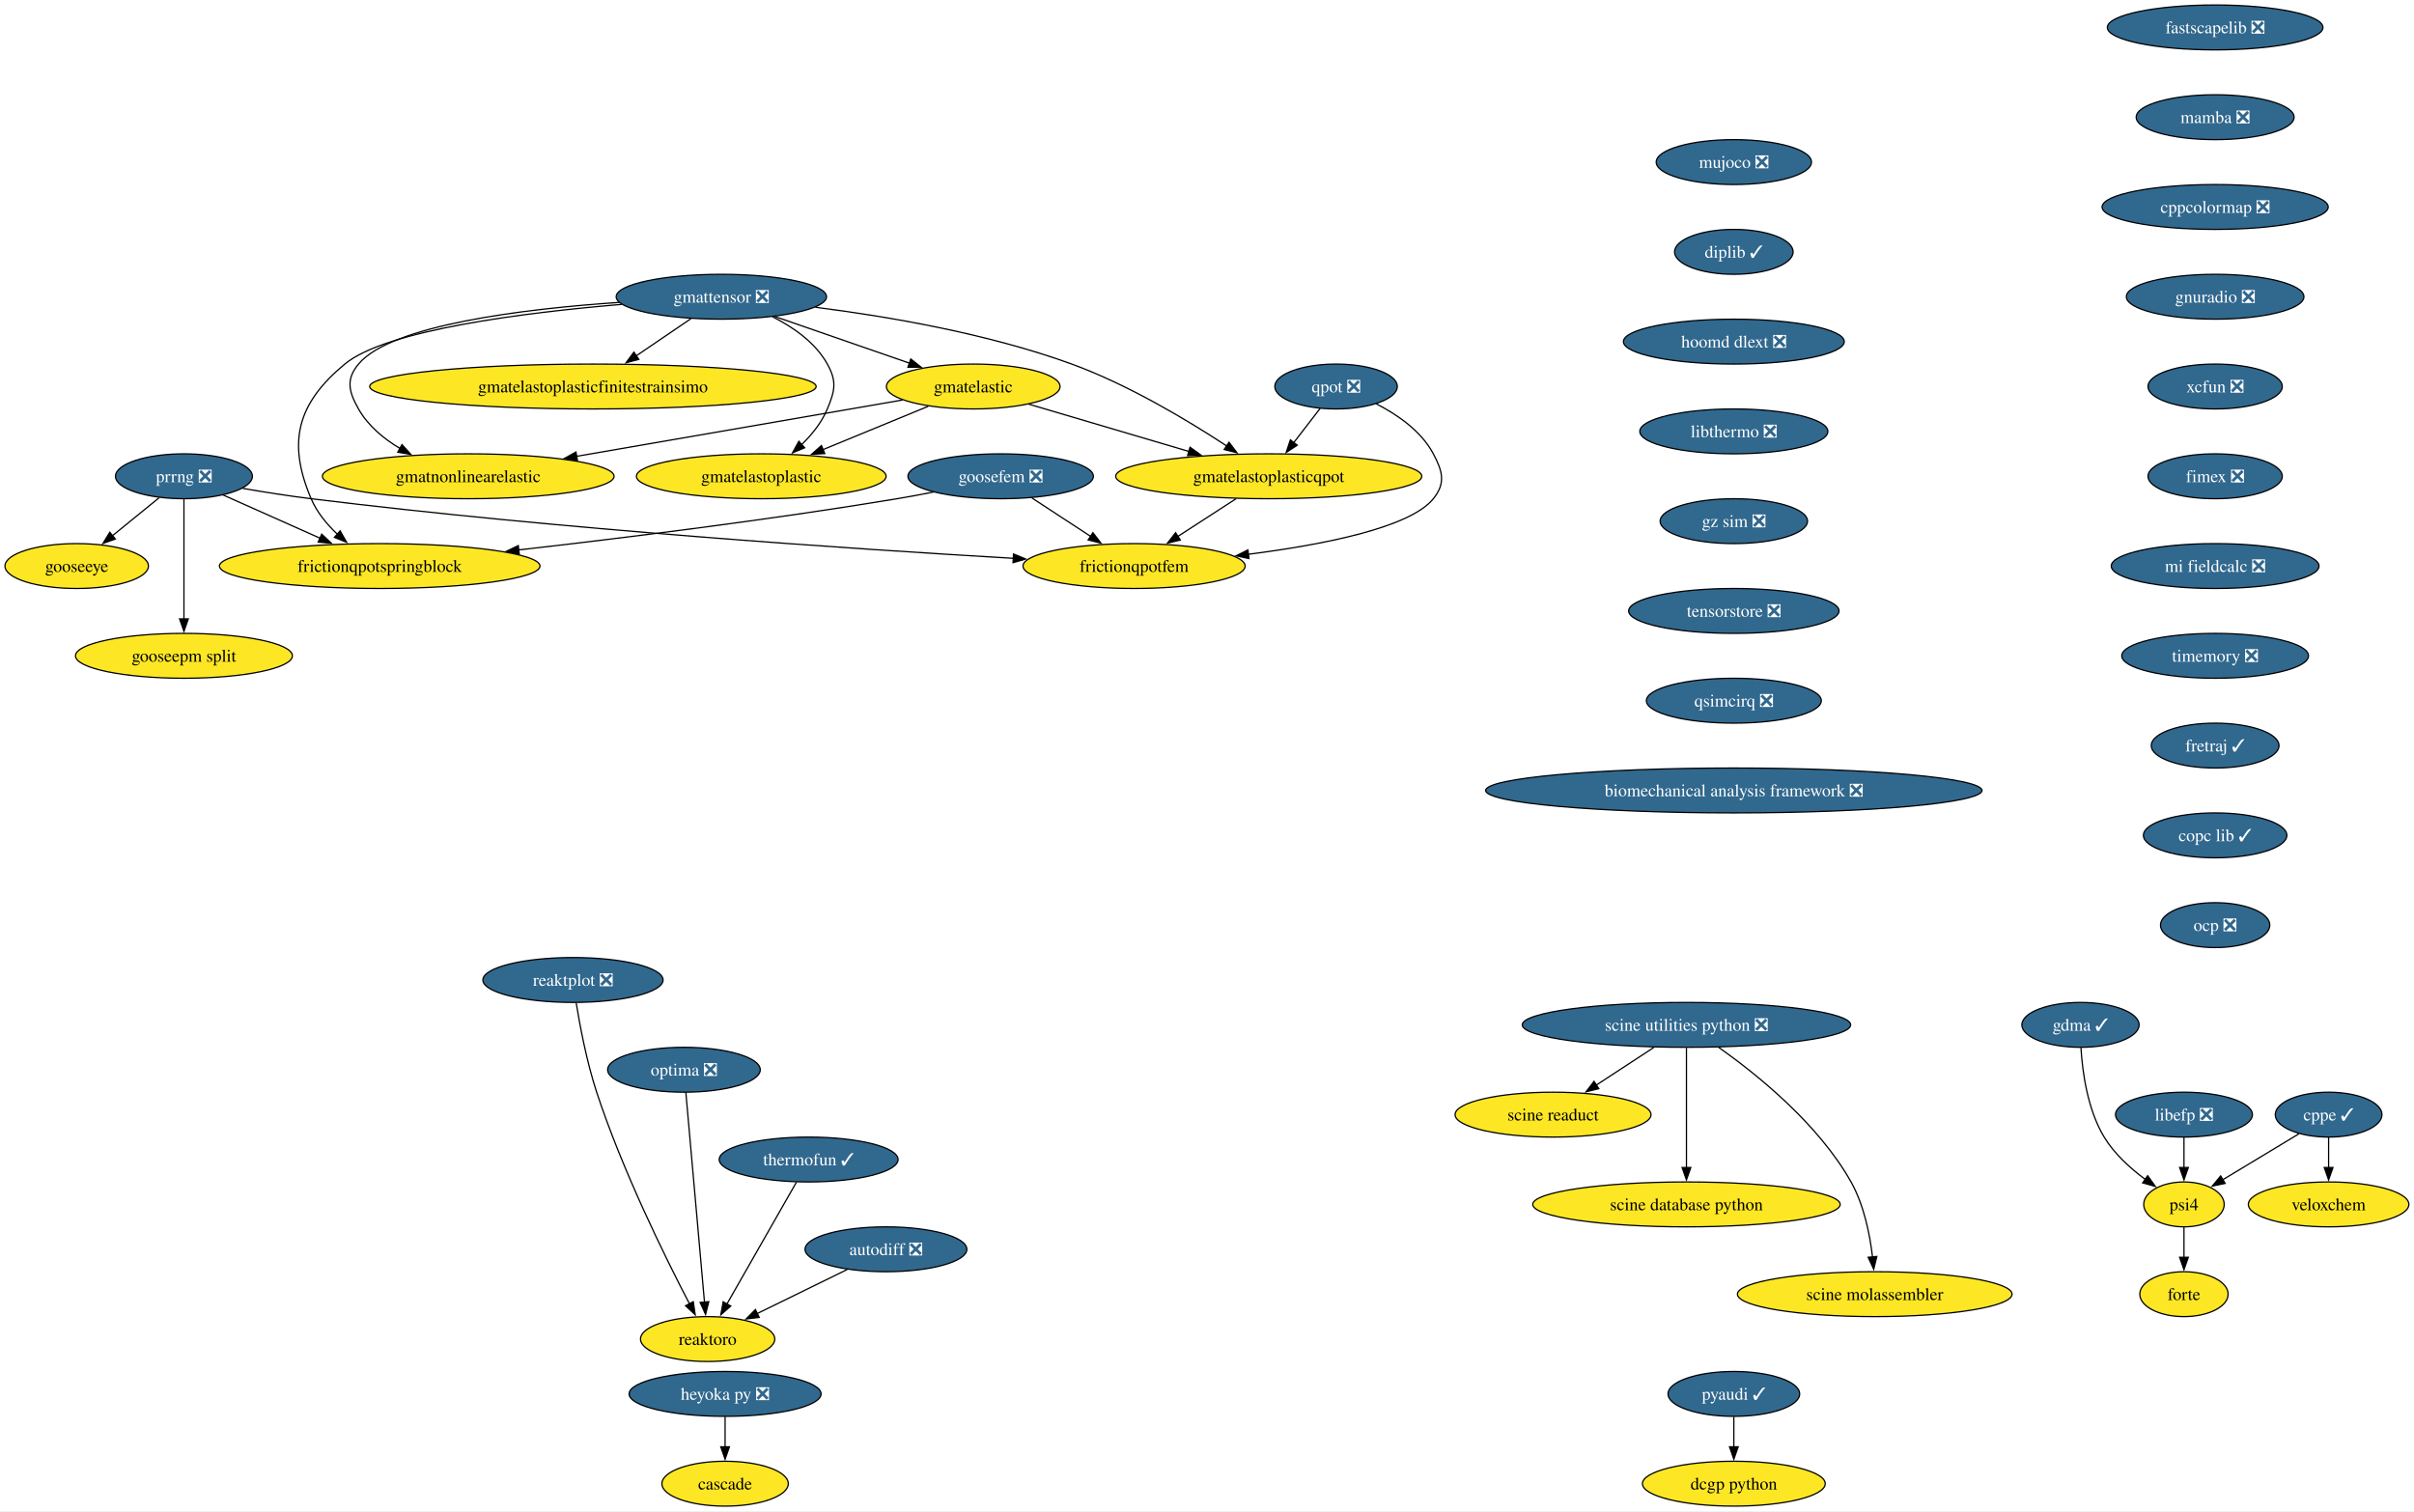
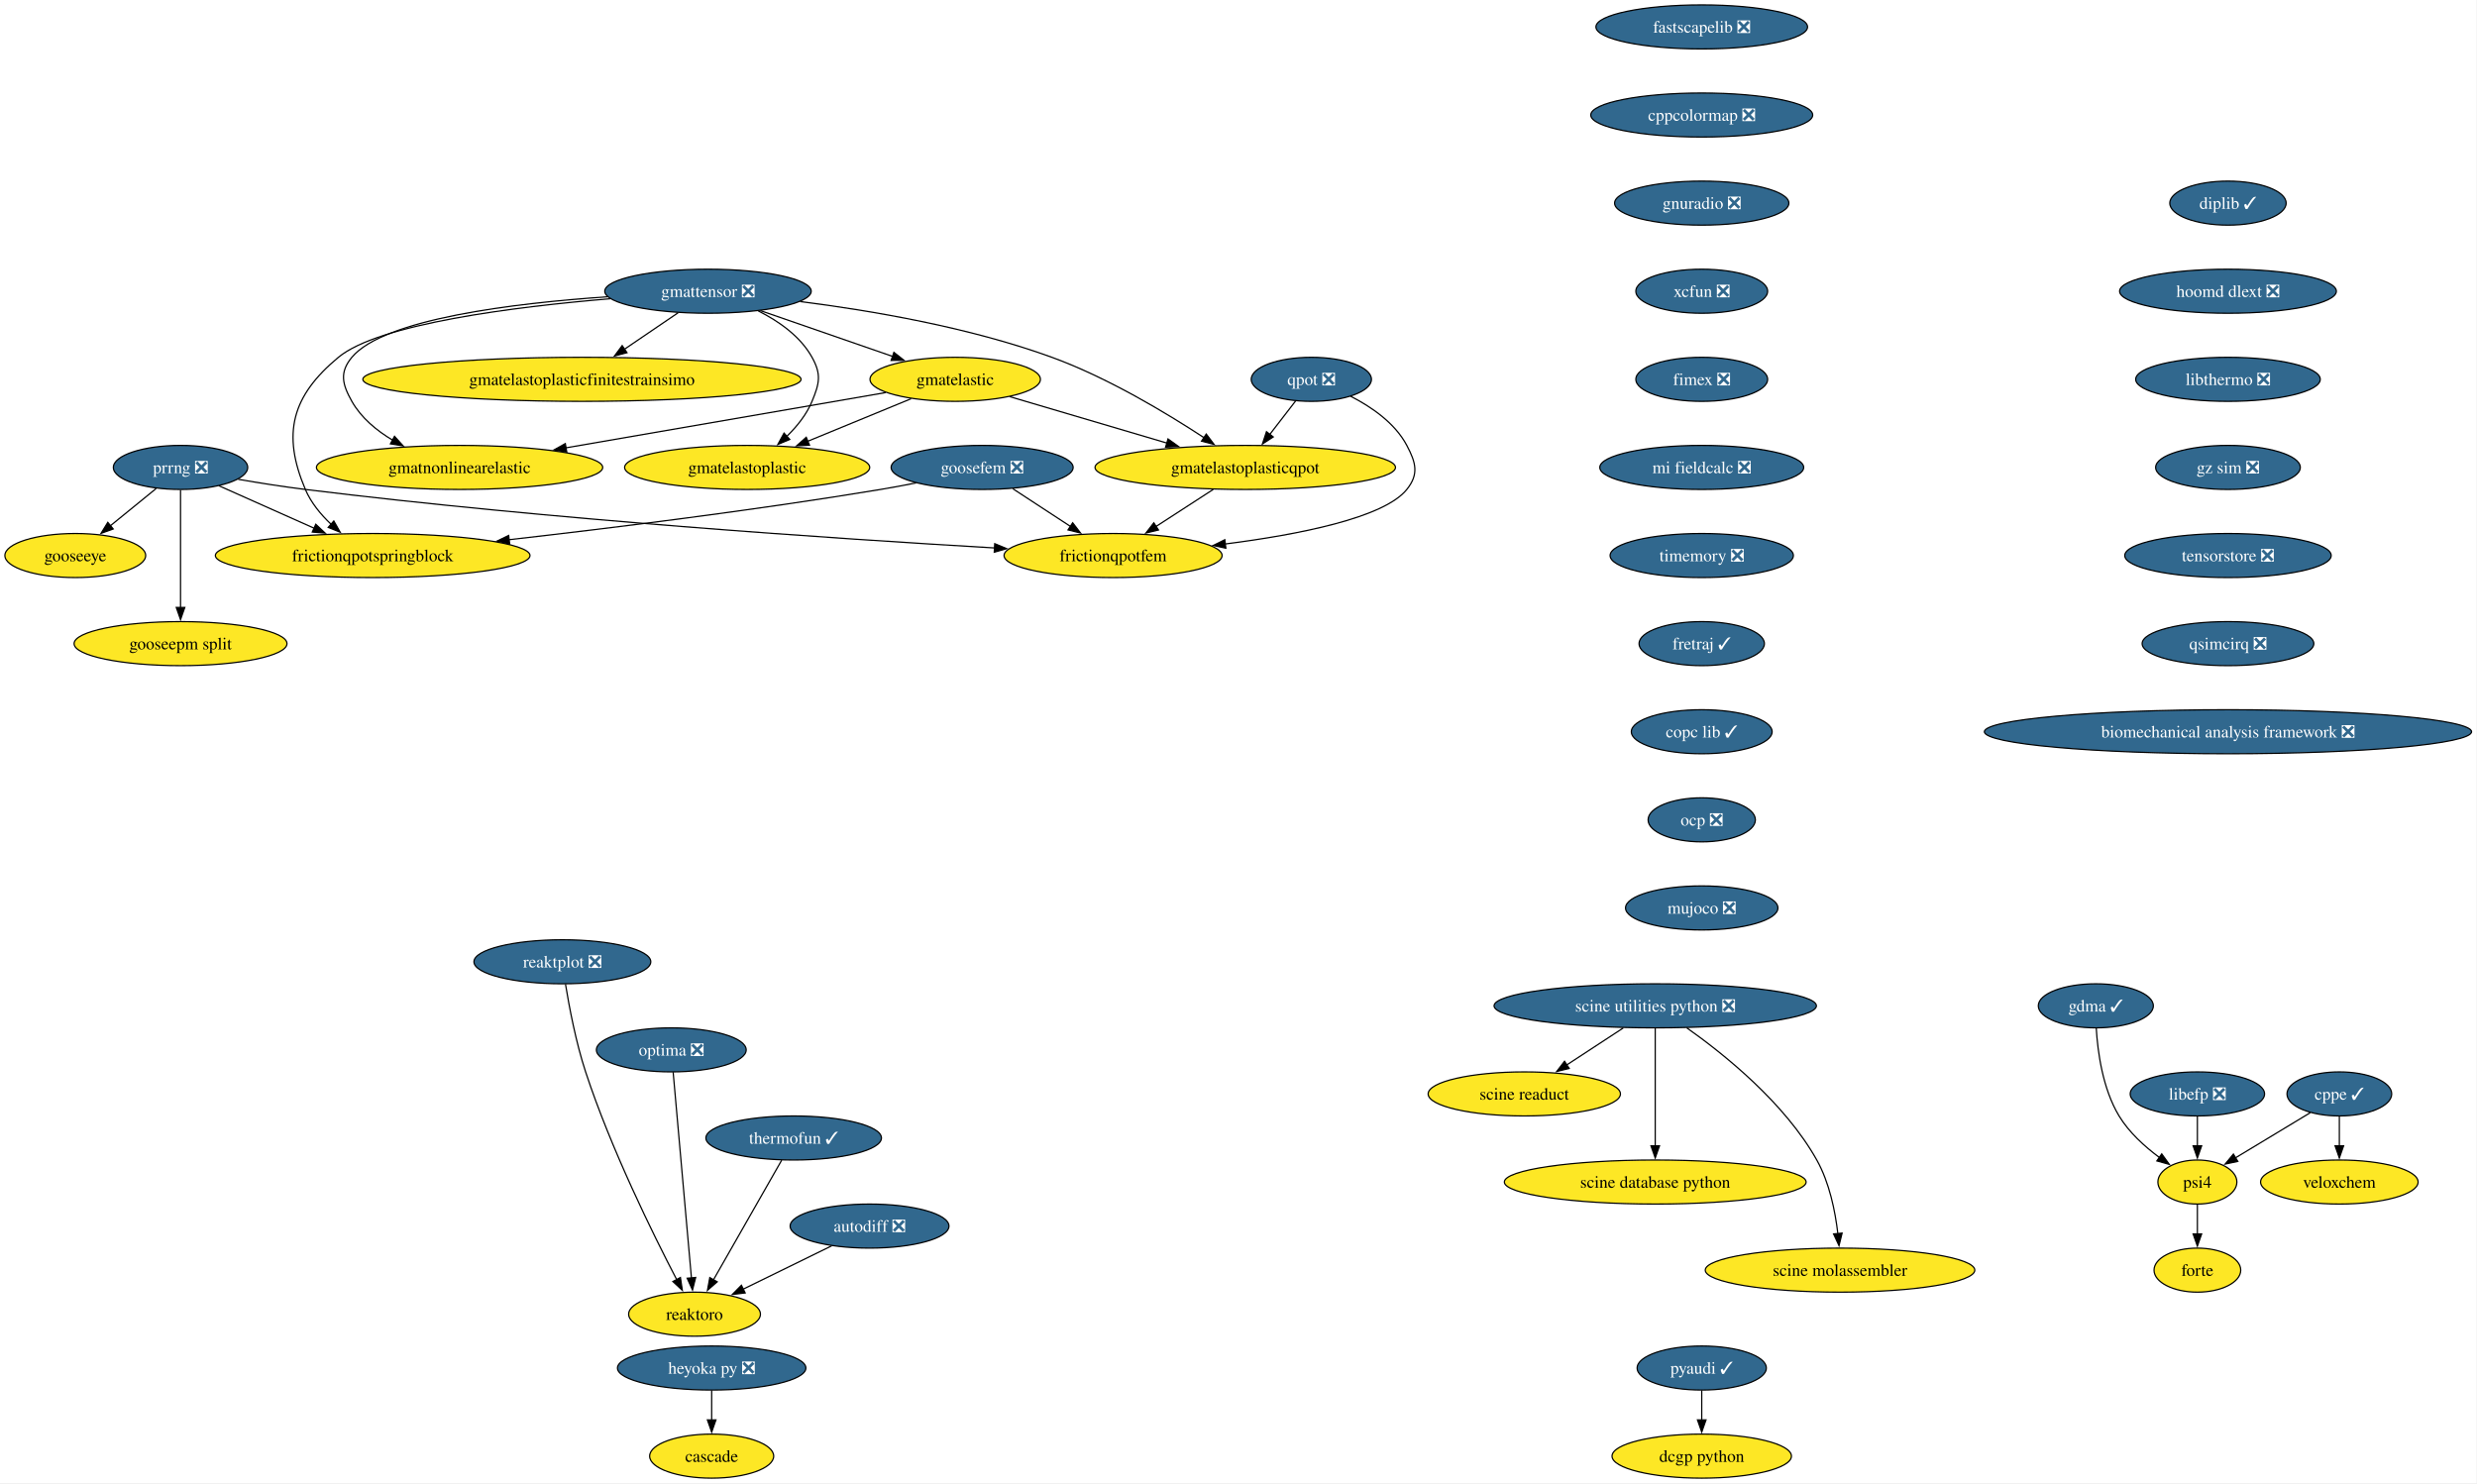
- <svg xmlns="http://www.w3.org/2000/svg" xmlns:xlink="http://www.w3.org/1999/xlink" width="1936pt" height="1212pt" viewBox="0.00 0.00 1936.00 1212.00">
+ <svg xmlns="http://www.w3.org/2000/svg" xmlns:xlink="http://www.w3.org/1999/xlink" width="2024pt" height="1212pt" viewBox="0.00 0.00 2024.00 1212.00">
  <g id="graph0" class="graph" transform="scale(1 1) rotate(0) translate(4 1208)">
-     <polygon fill="white" stroke="none" points="-4,4 -4,-1208 1931.88,-1208 1931.88,4 -4,4" />
+     <polygon fill="white" stroke="none" points="-4,4 -4,-1208 2019.57,-1208 2019.57,4 -4,4" />
    <g id="node1" class="node">
      <g id="a_node1">
        <a xlink:href="https://github.com/conda-forge/pyaudi-feedstock/pull/49" xlink:title="pyaudi ✓">
          <ellipse fill="#31688e" stroke="black" cx="1386.52" cy="-90" rx="52.79" ry="18" />
          <text xml:space="preserve" text-anchor="middle" x="1386.52" y="-85.33" font-family="Times,serif" font-size="14.00" fill="white">pyaudi ✓</text>
        </a>
      </g>
    </g>
    <g id="node2" class="node">
      <g id="a_node2">
        <a xlink:href="https://github.com/conda-forge/dcgp-python-feedstock" xlink:title="dcgp python">
          <ellipse fill="#fde725" stroke="black" cx="1386.52" cy="-18" rx="73.3" ry="18" />
          <text xml:space="preserve" text-anchor="middle" x="1386.52" y="-13.32" font-family="Times,serif" font-size="14.00">dcgp python</text>
        </a>
      </g>
    </g>
    <g id="edge1" class="edge">
      <path fill="none" stroke="black" d="M1386.52,-71.7C1386.52,-64.41 1386.52,-55.73 1386.52,-47.54" />
      <polygon fill="black" stroke="black" points="1390.02,-47.62 1386.52,-37.62 1383.02,-47.62 1390.02,-47.62" />
    </g>
    <g id="node3" class="node">
      <g id="a_node3">
        <a xlink:href="https://github.com/conda-forge/fastscapelib-feedstock/pull/22" xlink:title="fastscapelib ❎">
-           <ellipse fill="#31688e" stroke="black" cx="1772.52" cy="-1186" rx="86.46" ry="18" />
-           <text xml:space="preserve" text-anchor="middle" x="1772.52" y="-1181.33" font-family="Times,serif" font-size="14.00" fill="white">fastscapelib ❎</text>
+           <ellipse fill="#31688e" stroke="black" cx="1386.52" cy="-1186" rx="86.46" ry="18" />
+           <text xml:space="preserve" text-anchor="middle" x="1386.52" y="-1181.33" font-family="Times,serif" font-size="14.00" fill="white">fastscapelib ❎</text>
        </a>
      </g>
    </g>
    <g id="node4" class="node">
      <g id="a_node4">
-         <a xlink:href="https://github.com/conda-forge/mamba-feedstock/pull/337" xlink:title="mamba ❎">
-           <ellipse fill="#31688e" stroke="black" cx="1772.52" cy="-1114" rx="63.31" ry="18" />
-           <text xml:space="preserve" text-anchor="middle" x="1772.52" y="-1109.33" font-family="Times,serif" font-size="14.00" fill="white">mamba ❎</text>
-         </a>
-       </g>
-     </g>
-     <g id="node7" class="node">
-       <g id="a_node7">
        <a xlink:href="https://github.com/conda-forge/cppcolormap-feedstock/pull/35" xlink:title="cppcolormap ❎">
-           <ellipse fill="#31688e" stroke="black" cx="1772.52" cy="-1042" rx="90.67" ry="18" />
-           <text xml:space="preserve" text-anchor="middle" x="1772.52" y="-1037.33" font-family="Times,serif" font-size="14.00" fill="white">cppcolormap ❎</text>
+           <ellipse fill="#31688e" stroke="black" cx="1386.52" cy="-1114" rx="90.67" ry="18" />
+           <text xml:space="preserve" text-anchor="middle" x="1386.52" y="-1109.33" font-family="Times,serif" font-size="14.00" fill="white">cppcolormap ❎</text>
+         </a>
+       </g>
+     </g>
+     <g id="node8" class="node">
+       <g id="a_node8">
+         <a xlink:href="https://github.com/conda-forge/gnuradio-feedstock/pull/301" xlink:title="gnuradio ❎">
+           <ellipse fill="#31688e" stroke="black" cx="1386.52" cy="-1042" rx="71.2" ry="18" />
+           <text xml:space="preserve" text-anchor="middle" x="1386.52" y="-1037.33" font-family="Times,serif" font-size="14.00" fill="white">gnuradio ❎</text>
        </a>
      </g>
    </g>
    <g id="node5" class="node">
      <g id="a_node5">
        <a xlink:href="https://github.com/conda-forge/reaktoro-feedstock" xlink:title="reaktoro">
          <ellipse fill="#fde725" stroke="black" cx="563.52" cy="-134" rx="53.84" ry="18" />
          <text xml:space="preserve" text-anchor="middle" x="563.52" y="-129.32" font-family="Times,serif" font-size="14.00">reaktoro</text>
        </a>
      </g>
    </g>
    <g id="node6" class="node">
      <g id="a_node6">
        <a xlink:href="https://github.com/conda-forge/autodiff-feedstock/pull/65" xlink:title="autodiff ❎">
          <ellipse fill="#31688e" stroke="black" cx="706.52" cy="-206" rx="64.89" ry="18" />
          <text xml:space="preserve" text-anchor="middle" x="706.52" y="-201.33" font-family="Times,serif" font-size="14.00" fill="white">autodiff ❎</text>
        </a>
      </g>
    </g>
    <g id="edge3" class="edge">
      <path fill="none" stroke="black" d="M675.49,-189.81C654.26,-179.42 625.94,-165.55 603.09,-154.37" />
      <polygon fill="black" stroke="black" points="604.9,-151.36 594.38,-150.11 601.83,-157.65 604.9,-151.36" />
    </g>
-     <g id="node9" class="node">
-       <g id="a_node9">
-         <a xlink:href="https://github.com/conda-forge/gnuradio-feedstock/pull/301" xlink:title="gnuradio ❎">
-           <ellipse fill="#31688e" stroke="black" cx="1772.52" cy="-970" rx="71.2" ry="18" />
-           <text xml:space="preserve" text-anchor="middle" x="1772.52" y="-965.33" font-family="Times,serif" font-size="14.00" fill="white">gnuradio ❎</text>
-         </a>
-       </g>
-     </g>
-     <g id="node8" class="node">
-       <g id="a_node8">
+     <g id="node7" class="node">
+       <g id="a_node7">
        <a xlink:href="https://github.com/conda-forge/thermofun-feedstock/pull/62" xlink:title="thermofun ✓">
          <ellipse fill="#31688e" stroke="black" cx="644.52" cy="-278" rx="71.73" ry="18" />
          <text xml:space="preserve" text-anchor="middle" x="644.52" y="-273.32" font-family="Times,serif" font-size="14.00" fill="white">thermofun ✓</text>
        </a>
      </g>
    </g>
-     <g id="edge5" class="edge">
+     <g id="edge4" class="edge">
      <path fill="none" stroke="black" d="M634.75,-259.87C620.89,-235.56 595.36,-190.82 578.93,-162.01" />
      <polygon fill="black" stroke="black" points="582.07,-160.46 574.08,-153.5 575.99,-163.92 582.07,-160.46" />
    </g>
-     <g id="node11" class="node">
-       <g id="a_node11">
-         <a xlink:href="https://github.com/conda-forge/xcfun-feedstock/pull/20" xlink:title="xcfun ❎">
-           <ellipse fill="#31688e" stroke="black" cx="1772.52" cy="-898" rx="53.84" ry="18" />
-           <text xml:space="preserve" text-anchor="middle" x="1772.52" y="-893.33" font-family="Times,serif" font-size="14.00" fill="white">xcfun ❎</text>
-         </a>
-       </g>
-     </g>
    <g id="node10" class="node">
      <g id="a_node10">
+         <a xlink:href="https://github.com/conda-forge/xcfun-feedstock/pull/20" xlink:title="xcfun ❎">
+           <ellipse fill="#31688e" stroke="black" cx="1386.52" cy="-970" rx="53.84" ry="18" />
+           <text xml:space="preserve" text-anchor="middle" x="1386.52" y="-965.33" font-family="Times,serif" font-size="14.00" fill="white">xcfun ❎</text>
+         </a>
+       </g>
+     </g>
+     <g id="node9" class="node">
+       <g id="a_node9">
        <a xlink:href="https://github.com/conda-forge/gooseeye-feedstock" xlink:title="gooseeye">
          <ellipse fill="#fde725" stroke="black" cx="57.52" cy="-754" rx="57.52" ry="18" />
          <text xml:space="preserve" text-anchor="middle" x="57.52" y="-749.33" font-family="Times,serif" font-size="14.00">gooseeye</text>
        </a>
      </g>
    </g>
-     <g id="node21" class="node">
-       <g id="a_node21">
+     <g id="node20" class="node">
+       <g id="a_node20">
        <a xlink:href="https://github.com/conda-forge/fimex-feedstock/pull/90" xlink:title="fimex ❎">
-           <ellipse fill="#31688e" stroke="black" cx="1772.52" cy="-826" rx="53.84" ry="18" />
-           <text xml:space="preserve" text-anchor="middle" x="1772.52" y="-821.33" font-family="Times,serif" font-size="14.00" fill="white">fimex ❎</text>
-         </a>
-       </g>
-     </g>
-     <g id="node12" class="node">
-       <g id="a_node12">
+           <ellipse fill="#31688e" stroke="black" cx="1386.52" cy="-898" rx="53.84" ry="18" />
+           <text xml:space="preserve" text-anchor="middle" x="1386.52" y="-893.33" font-family="Times,serif" font-size="14.00" fill="white">fimex ❎</text>
+         </a>
+       </g>
+     </g>
+     <g id="node11" class="node">
+       <g id="a_node11">
        <a xlink:href="https://github.com/conda-forge/gmatelastoplastic-feedstock" xlink:title="gmatelastoplastic">
          <ellipse fill="#fde725" stroke="black" cx="606.52" cy="-826" rx="100.14" ry="18" />
          <text xml:space="preserve" text-anchor="middle" x="606.52" y="-821.33" font-family="Times,serif" font-size="14.00">gmatelastoplastic</text>
        </a>
      </g>
    </g>
-     <g id="node13" class="node">
-       <g id="a_node13">
+     <g id="node12" class="node">
+       <g id="a_node12">
        <a xlink:href="https://github.com/conda-forge/gmatelastoplasticqpot-feedstock" xlink:title="gmatelastoplasticqpot">
          <ellipse fill="#fde725" stroke="black" cx="1013.52" cy="-826" rx="122.76" ry="18" />
          <text xml:space="preserve" text-anchor="middle" x="1013.52" y="-821.33" font-family="Times,serif" font-size="14.00">gmatelastoplasticqpot</text>
        </a>
      </g>
    </g>
-     <g id="node14" class="node">
-       <g id="a_node14">
+     <g id="node13" class="node">
+       <g id="a_node13">
        <a xlink:href="https://github.com/conda-forge/frictionqpotfem-feedstock" xlink:title="frictionqpotfem">
          <ellipse fill="#fde725" stroke="black" cx="905.52" cy="-754" rx="89.09" ry="18" />
          <text xml:space="preserve" text-anchor="middle" x="905.52" y="-749.33" font-family="Times,serif" font-size="14.00">frictionqpotfem</text>
        </a>
      </g>
    </g>
-     <g id="edge8" class="edge">
+     <g id="edge7" class="edge">
      <path fill="none" stroke="black" d="M987.38,-808.05C973.35,-798.96 955.86,-787.63 940.65,-777.77" />
      <polygon fill="black" stroke="black" points="942.62,-774.87 932.32,-772.37 938.81,-780.75 942.62,-774.87" />
    </g>
-     <g id="node15" class="node">
-       <g id="a_node15">
+     <g id="node14" class="node">
+       <g id="a_node14">
        <a xlink:href="https://github.com/conda-forge/gmatelastoplasticfinitestrainsimo-feedstock" xlink:title="gmatelastoplasticfinitestrainsimo">
          <ellipse fill="#fde725" stroke="black" cx="471.52" cy="-898" rx="179.05" ry="18" />
          <text xml:space="preserve" text-anchor="middle" x="471.52" y="-893.33" font-family="Times,serif" font-size="14.00">gmatelastoplasticfinitestrainsimo</text>
        </a>
      </g>
    </g>
-     <g id="node16" class="node">
-       <g id="a_node16">
+     <g id="node15" class="node">
+       <g id="a_node15">
        <a xlink:href="https://github.com/conda-forge/gmatnonlinearelastic-feedstock" xlink:title="gmatnonlinearelastic">
          <ellipse fill="#fde725" stroke="black" cx="371.52" cy="-826" rx="116.97" ry="18" />
          <text xml:space="preserve" text-anchor="middle" x="371.52" y="-821.33" font-family="Times,serif" font-size="14.00">gmatnonlinearelastic</text>
        </a>
      </g>
    </g>
-     <g id="node17" class="node">
-       <g id="a_node17">
+     <g id="node16" class="node">
+       <g id="a_node16">
        <a xlink:href="https://github.com/conda-forge/gmatelastic-feedstock" xlink:title="gmatelastic">
          <ellipse fill="#fde725" stroke="black" cx="776.52" cy="-898" rx="69.62" ry="18" />
          <text xml:space="preserve" text-anchor="middle" x="776.52" y="-893.33" font-family="Times,serif" font-size="14.00">gmatelastic</text>
        </a>
      </g>
    </g>
-     <g id="edge9" class="edge">
+     <g id="edge8" class="edge">
      <path fill="none" stroke="black" d="M740.47,-882.15C715.86,-872.02 682.95,-858.47 655.91,-847.34" />
      <polygon fill="black" stroke="black" points="657.46,-844.19 646.88,-843.62 654.8,-850.66 657.46,-844.19" />
    </g>
-     <g id="edge10" class="edge">
+     <g id="edge9" class="edge">
      <path fill="none" stroke="black" d="M821.1,-883.83C857.33,-873.13 908.92,-857.89 949.56,-845.89" />
      <polygon fill="black" stroke="black" points="950.39,-849.3 958.99,-843.11 948.41,-842.58 950.39,-849.3" />
    </g>
-     <g id="edge11" class="edge">
+     <g id="edge10" class="edge">
      <path fill="none" stroke="black" d="M719.78,-887.19C651.79,-875.44 537.17,-855.63 458.1,-841.96" />
      <polygon fill="black" stroke="black" points="459.13,-838.59 448.68,-840.34 457.93,-845.49 459.13,-838.59" />
    </g>
-     <g id="node18" class="node">
-       <g id="a_node18">
+     <g id="node17" class="node">
+       <g id="a_node17">
        <a xlink:href="https://github.com/conda-forge/goosefem-feedstock/pull/66" xlink:title="goosefem ❎">
          <ellipse fill="#31688e" stroke="black" cx="798.52" cy="-826" rx="74.36" ry="18" />
          <text xml:space="preserve" text-anchor="middle" x="798.52" y="-821.33" font-family="Times,serif" font-size="14.00" fill="white">goosefem ❎</text>
        </a>
      </g>
    </g>
-     <g id="edge12" class="edge">
+     <g id="edge11" class="edge">
      <path fill="none" stroke="black" d="M823.61,-808.59C837.73,-799.35 855.56,-787.68 870.99,-777.59" />
      <polygon fill="black" stroke="black" points="872.5,-780.78 878.95,-772.38 868.67,-774.93 872.5,-780.78" />
    </g>
-     <g id="node19" class="node">
-       <g id="a_node19">
+     <g id="node18" class="node">
+       <g id="a_node18">
        <a xlink:href="https://github.com/conda-forge/frictionqpotspringblock-feedstock" xlink:title="frictionqpotspringblock">
          <ellipse fill="#fde725" stroke="black" cx="300.52" cy="-754" rx="128.55" ry="18" />
          <text xml:space="preserve" text-anchor="middle" x="300.52" y="-749.33" font-family="Times,serif" font-size="14.00">frictionqpotspringblock</text>
        </a>
      </g>
    </g>
-     <g id="edge13" class="edge">
+     <g id="edge12" class="edge">
      <path fill="none" stroke="black" d="M744.61,-813.35C734.95,-811.43 724.95,-809.57 715.52,-808 613.11,-791 495.69,-776.46 411.94,-766.93" />
      <polygon fill="black" stroke="black" points="412.45,-763.47 402.12,-765.82 411.66,-770.42 412.45,-763.47" />
    </g>
-     <g id="node20" class="node">
-       <g id="a_node20">
+     <g id="node19" class="node">
+       <g id="a_node19">
        <a xlink:href="https://github.com/conda-forge/qpot-feedstock/pull/58" xlink:title="qpot ❎">
          <ellipse fill="#31688e" stroke="black" cx="1067.52" cy="-898" rx="49.1" ry="18" />
          <text xml:space="preserve" text-anchor="middle" x="1067.52" y="-893.33" font-family="Times,serif" font-size="14.00" fill="white">qpot ❎</text>
        </a>
      </g>
    </g>
-     <g id="edge14" class="edge">
+     <g id="edge13" class="edge">
      <path fill="none" stroke="black" d="M1054.72,-880.41C1048.43,-872.25 1040.69,-862.22 1033.63,-853.07" />
      <polygon fill="black" stroke="black" points="1036.41,-850.93 1027.53,-845.15 1030.86,-855.21 1036.41,-850.93" />
    </g>
-     <g id="edge15" class="edge">
+     <g id="edge14" class="edge">
      <path fill="none" stroke="black" d="M1099.57,-884.19C1116.52,-875.56 1135.79,-862.38 1145.52,-844 1153.01,-829.86 1155.54,-820.47 1145.52,-808 1126.82,-784.72 1056.81,-771.05 997.2,-763.44" />
      <polygon fill="black" stroke="black" points="997.68,-759.98 987.32,-762.23 996.82,-766.92 997.68,-759.98" />
    </g>
-     <g id="node29" class="node">
-       <g id="a_node29">
+     <g id="node28" class="node">
+       <g id="a_node28">
        <a xlink:href="https://github.com/conda-forge/mi-fieldcalc-feedstock/pull/13" xlink:title="mi fieldcalc ❎">
-           <ellipse fill="#31688e" stroke="black" cx="1772.52" cy="-754" rx="83.3" ry="18" />
-           <text xml:space="preserve" text-anchor="middle" x="1772.52" y="-749.33" font-family="Times,serif" font-size="14.00" fill="white">mi fieldcalc ❎</text>
-         </a>
-       </g>
-     </g>
-     <g id="node22" class="node">
-       <g id="a_node22">
+           <ellipse fill="#31688e" stroke="black" cx="1386.52" cy="-826" rx="83.3" ry="18" />
+           <text xml:space="preserve" text-anchor="middle" x="1386.52" y="-821.33" font-family="Times,serif" font-size="14.00" fill="white">mi fieldcalc ❎</text>
+         </a>
+       </g>
+     </g>
+     <g id="node21" class="node">
+       <g id="a_node21">
        <a xlink:href="https://github.com/conda-forge/gmattensor-feedstock/pull/42" xlink:title="gmattensor ❎">
          <ellipse fill="#31688e" stroke="black" cx="574.52" cy="-970" rx="84.35" ry="18" />
          <text xml:space="preserve" text-anchor="middle" x="574.52" y="-965.33" font-family="Times,serif" font-size="14.00" fill="white">gmattensor ❎</text>
        </a>
      </g>
    </g>
-     <g id="edge17" class="edge">
+     <g id="edge16" class="edge">
      <path fill="none" stroke="black" d="M615.53,-953.95C632.31,-945.52 649.99,-933.18 659.52,-916 667.29,-902.01 665.64,-894.78 659.52,-880 655.04,-869.18 647.16,-859.42 638.82,-851.31" />
      <polygon fill="black" stroke="black" points="641.34,-848.87 631.57,-844.78 636.66,-854.07 641.34,-848.87" />
    </g>
-     <g id="edge18" class="edge">
+     <g id="edge17" class="edge">
      <path fill="none" stroke="black" d="M649.95,-961.55C707.57,-954.25 788.24,-940.54 855.52,-916 901.03,-899.4 948.9,-870.61 979.86,-850.28" />
      <polygon fill="black" stroke="black" points="981.65,-853.29 988.04,-844.84 977.77,-847.46 981.65,-853.29" />
    </g>
-     <g id="edge19" class="edge">
+     <g id="edge18" class="edge">
      <path fill="none" stroke="black" d="M550.11,-952.41C536.94,-943.46 520.45,-932.25 505.99,-922.42" />
      <polygon fill="black" stroke="black" points="508.32,-919.78 498.08,-917.05 504.39,-925.57 508.32,-919.78" />
    </g>
-     <g id="edge20" class="edge">
+     <g id="edge19" class="edge">
      <path fill="none" stroke="black" d="M492.47,-965.46C415.93,-960.24 309.72,-947.4 283.52,-916 273.27,-903.71 275.65,-893.93 283.52,-880 291.15,-866.51 303.74,-856.07 317.04,-848.16" />
      <polygon fill="black" stroke="black" points="318.36,-851.43 325.47,-843.57 315.01,-845.28 318.36,-851.43" />
    </g>
-     <g id="edge21" class="edge">
+     <g id="edge20" class="edge">
      <path fill="none" stroke="black" d="M617.36,-954.15C649.02,-943.18 692.26,-928.2 725.67,-916.62" />
      <polygon fill="black" stroke="black" points="726.42,-920.07 734.72,-913.49 724.13,-913.45 726.42,-920.07" />
    </g>
-     <g id="edge22" class="edge">
+     <g id="edge21" class="edge">
      <path fill="none" stroke="black" d="M494.61,-963.86C416.78,-957.32 305.54,-943.41 272.52,-916 234.45,-884.4 226.16,-853.53 245.52,-808 250.11,-797.2 258.1,-787.53 266.59,-779.51" />
      <polygon fill="black" stroke="black" points="268.77,-782.25 274,-773.04 264.17,-776.98 268.77,-782.25" />
    </g>
+     <g id="node22" class="node">
+       <g id="a_node22">
+         <a xlink:href="https://github.com/conda-forge/cppe-feedstock/pull/27" xlink:title="cppe ✓">
+           <ellipse fill="#31688e" stroke="black" cx="1907.52" cy="-314" rx="42.79" ry="18" />
+           <text xml:space="preserve" text-anchor="middle" x="1907.52" y="-309.32" font-family="Times,serif" font-size="14.00" fill="white">cppe ✓</text>
+         </a>
+       </g>
+     </g>
    <g id="node23" class="node">
      <g id="a_node23">
-         <a xlink:href="https://github.com/conda-forge/cppe-feedstock/pull/27" xlink:title="cppe ✓">
-           <ellipse fill="#31688e" stroke="black" cx="1863.52" cy="-314" rx="42.79" ry="18" />
-           <text xml:space="preserve" text-anchor="middle" x="1863.52" y="-309.32" font-family="Times,serif" font-size="14.00" fill="white">cppe ✓</text>
-         </a>
-       </g>
+         <a xlink:href="https://github.com/conda-forge/veloxchem-feedstock" xlink:title="veloxchem">
+           <ellipse fill="#fde725" stroke="black" cx="1907.52" cy="-242" rx="64.36" ry="18" />
+           <text xml:space="preserve" text-anchor="middle" x="1907.52" y="-237.32" font-family="Times,serif" font-size="14.00">veloxchem</text>
+         </a>
+       </g>
+     </g>
+     <g id="edge22" class="edge">
+       <path fill="none" stroke="black" d="M1907.52,-295.7C1907.52,-288.41 1907.52,-279.73 1907.52,-271.54" />
+       <polygon fill="black" stroke="black" points="1911.02,-271.62 1907.52,-261.62 1904.02,-271.62 1911.02,-271.62" />
    </g>
    <g id="node24" class="node">
      <g id="a_node24">
-         <a xlink:href="https://github.com/conda-forge/veloxchem-feedstock" xlink:title="veloxchem">
-           <ellipse fill="#fde725" stroke="black" cx="1863.52" cy="-242" rx="64.36" ry="18" />
-           <text xml:space="preserve" text-anchor="middle" x="1863.52" y="-237.32" font-family="Times,serif" font-size="14.00">veloxchem</text>
+         <a xlink:href="https://github.com/conda-forge/psi4-feedstock" xlink:title="psi4">
+           <ellipse fill="#fde725" stroke="black" cx="1791.52" cy="-242" rx="32.27" ry="18" />
+           <text xml:space="preserve" text-anchor="middle" x="1791.52" y="-237.32" font-family="Times,serif" font-size="14.00">psi4</text>
        </a>
      </g>
    </g>
    <g id="edge23" class="edge">
-       <path fill="none" stroke="black" d="M1863.52,-295.7C1863.52,-288.41 1863.52,-279.73 1863.52,-271.54" />
-       <polygon fill="black" stroke="black" points="1867.02,-271.62 1863.52,-261.62 1860.02,-271.62 1867.02,-271.62" />
+       <path fill="none" stroke="black" d="M1883.77,-298.67C1866.12,-288.02 1841.9,-273.4 1822.7,-261.81" />
+       <polygon fill="black" stroke="black" points="1824.57,-258.85 1814.2,-256.68 1820.95,-264.85 1824.57,-258.85" />
    </g>
    <g id="node25" class="node">
      <g id="a_node25">
-         <a xlink:href="https://github.com/conda-forge/psi4-feedstock" xlink:title="psi4">
-           <ellipse fill="#fde725" stroke="black" cx="1747.52" cy="-242" rx="32.27" ry="18" />
-           <text xml:space="preserve" text-anchor="middle" x="1747.52" y="-237.32" font-family="Times,serif" font-size="14.00">psi4</text>
+         <a xlink:href="https://github.com/conda-forge/forte-feedstock" xlink:title="forte">
+           <ellipse fill="#fde725" stroke="black" cx="1791.52" cy="-170" rx="35.42" ry="18" />
+           <text xml:space="preserve" text-anchor="middle" x="1791.52" y="-165.32" font-family="Times,serif" font-size="14.00">forte</text>
        </a>
      </g>
    </g>
    <g id="edge24" class="edge">
-       <path fill="none" stroke="black" d="M1839.77,-298.67C1822.12,-288.02 1797.9,-273.4 1778.7,-261.81" />
-       <polygon fill="black" stroke="black" points="1780.57,-258.85 1770.2,-256.68 1776.95,-264.85 1780.57,-258.85" />
+       <path fill="none" stroke="black" d="M1791.52,-223.7C1791.52,-216.41 1791.52,-207.73 1791.52,-199.54" />
+       <polygon fill="black" stroke="black" points="1795.02,-199.62 1791.52,-189.62 1788.02,-199.62 1795.02,-199.62" />
    </g>
    <g id="node26" class="node">
      <g id="a_node26">
-         <a xlink:href="https://github.com/conda-forge/forte-feedstock" xlink:title="forte">
-           <ellipse fill="#fde725" stroke="black" cx="1747.52" cy="-170" rx="35.42" ry="18" />
-           <text xml:space="preserve" text-anchor="middle" x="1747.52" y="-165.32" font-family="Times,serif" font-size="14.00">forte</text>
-         </a>
-       </g>
-     </g>
-     <g id="edge25" class="edge">
-       <path fill="none" stroke="black" d="M1747.52,-223.7C1747.52,-216.41 1747.52,-207.73 1747.52,-199.54" />
-       <polygon fill="black" stroke="black" points="1751.02,-199.62 1747.52,-189.62 1744.02,-199.62 1751.02,-199.62" />
-     </g>
-     <g id="node27" class="node">
-       <g id="a_node27">
        <a xlink:href="https://github.com/conda-forge/heyoka.py-feedstock/pull/108" xlink:title="heyoka py ❎">
          <ellipse fill="#31688e" stroke="black" cx="577.52" cy="-90" rx="76.99" ry="18" />
          <text xml:space="preserve" text-anchor="middle" x="577.52" y="-85.33" font-family="Times,serif" font-size="14.00" fill="white">heyoka py ❎</text>
        </a>
      </g>
    </g>
-     <g id="node28" class="node">
-       <g id="a_node28">
+     <g id="node27" class="node">
+       <g id="a_node27">
        <a xlink:href="https://github.com/conda-forge/cascade-feedstock" xlink:title="cascade">
          <ellipse fill="#fde725" stroke="black" cx="577.52" cy="-18" rx="50.68" ry="18" />
          <text xml:space="preserve" text-anchor="middle" x="577.52" y="-13.32" font-family="Times,serif" font-size="14.00">cascade</text>
        </a>
      </g>
    </g>
-     <g id="edge26" class="edge">
+     <g id="edge25" class="edge">
      <path fill="none" stroke="black" d="M577.52,-71.7C577.52,-64.41 577.52,-55.73 577.52,-47.54" />
      <polygon fill="black" stroke="black" points="581.02,-47.62 577.52,-37.62 574.02,-47.62 581.02,-47.62" />
    </g>
-     <g id="node32" class="node">
-       <g id="a_node32">
+     <g id="node31" class="node">
+       <g id="a_node31">
        <a xlink:href="https://github.com/conda-forge/timemory-feedstock/pull/22" xlink:title="timemory ❎">
-           <ellipse fill="#31688e" stroke="black" cx="1772.52" cy="-682" rx="74.88" ry="18" />
-           <text xml:space="preserve" text-anchor="middle" x="1772.52" y="-677.33" font-family="Times,serif" font-size="14.00" fill="white">timemory ❎</text>
-         </a>
-       </g>
-     </g>
-     <g id="node30" class="node">
-       <g id="a_node30">
+           <ellipse fill="#31688e" stroke="black" cx="1386.52" cy="-754" rx="74.88" ry="18" />
+           <text xml:space="preserve" text-anchor="middle" x="1386.52" y="-749.33" font-family="Times,serif" font-size="14.00" fill="white">timemory ❎</text>
+         </a>
+       </g>
+     </g>
+     <g id="node29" class="node">
+       <g id="a_node29">
        <a xlink:href="https://github.com/conda-forge/prrng-feedstock/pull/67" xlink:title="prrng ❎">
          <ellipse fill="#31688e" stroke="black" cx="143.52" cy="-826" rx="54.89" ry="18" />
          <text xml:space="preserve" text-anchor="middle" x="143.52" y="-821.33" font-family="Times,serif" font-size="14.00" fill="white">prrng ❎</text>
        </a>
      </g>
    </g>
-     <g id="edge28" class="edge">
+     <g id="edge27" class="edge">
      <path fill="none" stroke="black" d="M123.58,-808.76C112.4,-799.66 98.26,-788.16 85.94,-778.13" />
      <polygon fill="black" stroke="black" points="88.5,-775.7 78.53,-772.1 84.08,-781.13 88.5,-775.7" />
    </g>
-     <g id="edge29" class="edge">
+     <g id="edge28" class="edge">
      <path fill="none" stroke="black" d="M190.63,-816.29C207.85,-813.33 227.53,-810.22 245.52,-808 445,-783.41 679.88,-767.69 808.74,-760.19" />
      <polygon fill="black" stroke="black" points="808.82,-763.69 818.6,-759.62 808.42,-756.7 808.82,-763.69" />
    </g>
-     <g id="edge30" class="edge">
+     <g id="edge29" class="edge">
      <path fill="none" stroke="black" d="M174.92,-811C197.15,-801.09 227.39,-787.61 252.63,-776.35" />
      <polygon fill="black" stroke="black" points="254.01,-779.57 261.72,-772.3 251.16,-773.18 254.01,-779.57" />
    </g>
-     <g id="node31" class="node">
-       <g id="a_node31">
+     <g id="node30" class="node">
+       <g id="a_node30">
        <a xlink:href="https://github.com/conda-forge/gooseepm-split-feedstock" xlink:title="gooseepm split">
          <ellipse fill="#fde725" stroke="black" cx="143.52" cy="-682" rx="86.98" ry="18" />
          <text xml:space="preserve" text-anchor="middle" x="143.52" y="-677.33" font-family="Times,serif" font-size="14.00">gooseepm split</text>
        </a>
      </g>
    </g>
-     <g id="edge31" class="edge">
+     <g id="edge30" class="edge">
      <path fill="none" stroke="black" d="M143.52,-807.59C143.52,-783.61 143.52,-740.14 143.52,-711.42" />
      <polygon fill="black" stroke="black" points="147.02,-711.62 143.52,-701.62 140.02,-711.62 147.02,-711.62" />
    </g>
-     <g id="node34" class="node">
-       <g id="a_node34">
-         <a xlink:href="https://github.com/conda-forge/fretraj-feedstock/pull/12" xlink:title="fretraj ✓">
-           <ellipse fill="#31688e" stroke="black" cx="1772.52" cy="-610" rx="51.21" ry="18" />
-           <text xml:space="preserve" text-anchor="middle" x="1772.52" y="-605.33" font-family="Times,serif" font-size="14.00" fill="white">fretraj ✓</text>
-         </a>
-       </g>
-     </g>
    <g id="node33" class="node">
      <g id="a_node33">
+         <a xlink:href="https://github.com/conda-forge/fretraj-feedstock/pull/12" xlink:title="fretraj ✓">
+           <ellipse fill="#31688e" stroke="black" cx="1386.52" cy="-682" rx="51.21" ry="18" />
+           <text xml:space="preserve" text-anchor="middle" x="1386.52" y="-677.33" font-family="Times,serif" font-size="14.00" fill="white">fretraj ✓</text>
+         </a>
+       </g>
+     </g>
+     <g id="node32" class="node">
+       <g id="a_node32">
        <a xlink:href="https://github.com/conda-forge/optima-feedstock/pull/44" xlink:title="optima ❎">
          <ellipse fill="#31688e" stroke="black" cx="544.52" cy="-350" rx="61.2" ry="18" />
          <text xml:space="preserve" text-anchor="middle" x="544.52" y="-345.32" font-family="Times,serif" font-size="14.00" fill="white">optima ❎</text>
        </a>
      </g>
    </g>
-     <g id="edge33" class="edge">
+     <g id="edge32" class="edge">
      <path fill="none" stroke="black" d="M546.04,-331.85C549.3,-295.14 556.98,-208.66 560.99,-163.53" />
      <polygon fill="black" stroke="black" points="564.46,-164.01 561.86,-153.74 557.49,-163.39 564.46,-164.01" />
    </g>
+     <g id="node34" class="node">
+       <g id="a_node34">
+         <a xlink:href="https://github.com/conda-forge/copc-lib-feedstock/pull/35" xlink:title="copc lib ✓">
+           <ellipse fill="#31688e" stroke="black" cx="1386.52" cy="-610" rx="57.52" ry="18" />
+           <text xml:space="preserve" text-anchor="middle" x="1386.52" y="-605.33" font-family="Times,serif" font-size="14.00" fill="white">copc lib ✓</text>
+         </a>
+       </g>
+     </g>
    <g id="node35" class="node">
      <g id="a_node35">
-         <a xlink:href="https://github.com/conda-forge/copc-lib-feedstock/pull/35" xlink:title="copc lib ✓">
-           <ellipse fill="#31688e" stroke="black" cx="1772.52" cy="-538" rx="57.52" ry="18" />
-           <text xml:space="preserve" text-anchor="middle" x="1772.52" y="-533.33" font-family="Times,serif" font-size="14.00" fill="white">copc lib ✓</text>
+         <a xlink:href="https://github.com/conda-forge/ocp-feedstock/pull/66" xlink:title="ocp ❎">
+           <ellipse fill="#31688e" stroke="black" cx="1386.52" cy="-538" rx="43.84" ry="18" />
+           <text xml:space="preserve" text-anchor="middle" x="1386.52" y="-533.33" font-family="Times,serif" font-size="14.00" fill="white">ocp ❎</text>
        </a>
      </g>
    </g>
    <g id="node36" class="node">
      <g id="a_node36">
-         <a xlink:href="https://github.com/conda-forge/ocp-feedstock/pull/66" xlink:title="ocp ❎">
-           <ellipse fill="#31688e" stroke="black" cx="1772.52" cy="-466" rx="43.84" ry="18" />
-           <text xml:space="preserve" text-anchor="middle" x="1772.52" y="-461.32" font-family="Times,serif" font-size="14.00" fill="white">ocp ❎</text>
+         <a xlink:href="https://github.com/conda-forge/mujoco-feedstock/pull/89" xlink:title="mujoco ❎">
+           <ellipse fill="#31688e" stroke="black" cx="1386.52" cy="-466" rx="62.26" ry="18" />
+           <text xml:space="preserve" text-anchor="middle" x="1386.52" y="-461.32" font-family="Times,serif" font-size="14.00" fill="white">mujoco ❎</text>
        </a>
      </g>
    </g>
    <g id="node37" class="node">
      <g id="a_node37">
        <a xlink:href="https://github.com/conda-forge/scine-utilities-python-feedstock/pull/21" xlink:title="scine utilities python ❎">
          <ellipse fill="#31688e" stroke="black" cx="1348.52" cy="-386" rx="131.7" ry="18" />
          <text xml:space="preserve" text-anchor="middle" x="1348.52" y="-381.32" font-family="Times,serif" font-size="14.00" fill="white">scine utilities python ❎</text>
        </a>
      </g>
    </g>
    <g id="node38" class="node">
      <g id="a_node38">
        <a xlink:href="https://github.com/conda-forge/scine-readuct-feedstock" xlink:title="scine readuct">
          <ellipse fill="#fde725" stroke="black" cx="1241.52" cy="-314" rx="78.57" ry="18" />
          <text xml:space="preserve" text-anchor="middle" x="1241.52" y="-309.32" font-family="Times,serif" font-size="14.00">scine readuct</text>
        </a>
      </g>
    </g>
    <g id="edge37" class="edge">
      <path fill="none" stroke="black" d="M1322.35,-367.88C1308.44,-358.78 1291.17,-347.48 1276.16,-337.66" />
      <polygon fill="black" stroke="black" points="1278.24,-334.84 1267.96,-332.29 1274.41,-340.7 1278.24,-334.84" />
    </g>
    <g id="node39" class="node">
      <g id="a_node39">
        <a xlink:href="https://github.com/conda-forge/scine-database-python-feedstock" xlink:title="scine database python">
          <ellipse fill="#fde725" stroke="black" cx="1348.52" cy="-242" rx="123.29" ry="18" />
          <text xml:space="preserve" text-anchor="middle" x="1348.52" y="-237.32" font-family="Times,serif" font-size="14.00">scine database python</text>
        </a>
      </g>
    </g>
    <g id="edge38" class="edge">
      <path fill="none" stroke="black" d="M1348.52,-367.59C1348.52,-343.61 1348.52,-300.14 1348.52,-271.42" />
      <polygon fill="black" stroke="black" points="1352.02,-271.62 1348.52,-261.62 1345.02,-271.62 1352.02,-271.62" />
    </g>
    <g id="node40" class="node">
      <g id="a_node40">
        <a xlink:href="https://github.com/conda-forge/scine-molassembler-feedstock" xlink:title="scine molassembler">
          <ellipse fill="#fde725" stroke="black" cx="1499.52" cy="-170" rx="110.13" ry="18" />
          <text xml:space="preserve" text-anchor="middle" x="1499.52" y="-165.32" font-family="Times,serif" font-size="14.00">scine molassembler</text>
        </a>
      </g>
    </g>
    <g id="edge39" class="edge">
      <path fill="none" stroke="black" d="M1374.31,-368C1404.67,-346.56 1454.26,-306.79 1480.52,-260 1490.88,-241.55 1495.6,-218.06 1497.74,-199.84" />
      <polygon fill="black" stroke="black" points="1501.22,-200.26 1498.69,-189.97 1494.25,-199.59 1501.22,-200.26" />
    </g>
    <g id="node41" class="node">
      <g id="a_node41">
-         <a xlink:href="https://github.com/conda-forge/mujoco-feedstock/pull/89" xlink:title="mujoco ❎">
-           <ellipse fill="#31688e" stroke="black" cx="1386.52" cy="-1078" rx="62.26" ry="18" />
-           <text xml:space="preserve" text-anchor="middle" x="1386.52" y="-1073.33" font-family="Times,serif" font-size="14.00" fill="white">mujoco ❎</text>
+         <a xlink:href="https://github.com/conda-forge/diplib-feedstock/pull/19" xlink:title="diplib ✓">
+           <ellipse fill="#31688e" stroke="black" cx="1816.52" cy="-1042" rx="47.53" ry="18" />
+           <text xml:space="preserve" text-anchor="middle" x="1816.52" y="-1037.33" font-family="Times,serif" font-size="14.00" fill="white">diplib ✓</text>
        </a>
      </g>
    </g>
    <g id="node42" class="node">
      <g id="a_node42">
-         <a xlink:href="https://github.com/conda-forge/diplib-feedstock/pull/19" xlink:title="diplib ✓">
-           <ellipse fill="#31688e" stroke="black" cx="1386.52" cy="-1006" rx="47.53" ry="18" />
-           <text xml:space="preserve" text-anchor="middle" x="1386.52" y="-1001.33" font-family="Times,serif" font-size="14.00" fill="white">diplib ✓</text>
+         <a xlink:href="https://github.com/conda-forge/hoomd-dlext-feedstock/pull/17" xlink:title="hoomd dlext ❎">
+           <ellipse fill="#31688e" stroke="black" cx="1816.52" cy="-970" rx="88.56" ry="18" />
+           <text xml:space="preserve" text-anchor="middle" x="1816.52" y="-965.33" font-family="Times,serif" font-size="14.00" fill="white">hoomd dlext ❎</text>
+         </a>
+       </g>
+     </g>
+     <g id="node44" class="node">
+       <g id="a_node44">
+         <a xlink:href="https://github.com/conda-forge/libthermo-feedstock/pull/20" xlink:title="libthermo ❎">
+           <ellipse fill="#31688e" stroke="black" cx="1816.52" cy="-898" rx="75.41" ry="18" />
+           <text xml:space="preserve" text-anchor="middle" x="1816.52" y="-893.33" font-family="Times,serif" font-size="14.00" fill="white">libthermo ❎</text>
        </a>
      </g>
    </g>
    <g id="node43" class="node">
      <g id="a_node43">
-         <a xlink:href="https://github.com/conda-forge/hoomd-dlext-feedstock/pull/17" xlink:title="hoomd dlext ❎">
-           <ellipse fill="#31688e" stroke="black" cx="1386.52" cy="-934" rx="88.56" ry="18" />
-           <text xml:space="preserve" text-anchor="middle" x="1386.52" y="-929.33" font-family="Times,serif" font-size="14.00" fill="white">hoomd dlext ❎</text>
-         </a>
-       </g>
-     </g>
-     <g id="node45" class="node">
-       <g id="a_node45">
-         <a xlink:href="https://github.com/conda-forge/libthermo-feedstock/pull/20" xlink:title="libthermo ❎">
-           <ellipse fill="#31688e" stroke="black" cx="1386.52" cy="-862" rx="75.41" ry="18" />
-           <text xml:space="preserve" text-anchor="middle" x="1386.52" y="-857.33" font-family="Times,serif" font-size="14.00" fill="white">libthermo ❎</text>
-         </a>
-       </g>
-     </g>
-     <g id="node44" class="node">
-       <g id="a_node44">
        <a xlink:href="https://github.com/conda-forge/reaktplot-feedstock/pull/13" xlink:title="reaktplot ❎">
          <ellipse fill="#31688e" stroke="black" cx="455.52" cy="-422" rx="72.25" ry="18" />
          <text xml:space="preserve" text-anchor="middle" x="455.52" y="-417.32" font-family="Times,serif" font-size="14.00" fill="white">reaktplot ❎</text>
        </a>
      </g>
    </g>
-     <g id="edge42" class="edge">
+     <g id="edge41" class="edge">
      <path fill="none" stroke="black" d="M458.09,-403.65C461.05,-385.5 466.53,-356.32 474.52,-332 495.15,-269.2 529.51,-199.57 548.96,-162.23" />
      <polygon fill="black" stroke="black" points="551.99,-163.98 553.55,-153.5 545.8,-160.72 551.99,-163.98" />
    </g>
+     <g id="node45" class="node">
+       <g id="a_node45">
+         <a xlink:href="https://github.com/conda-forge/gz-sim-feedstock/pull/97" xlink:title="gz sim ❎">
+           <ellipse fill="#31688e" stroke="black" cx="1816.52" cy="-826" rx="59.1" ry="18" />
+           <text xml:space="preserve" text-anchor="middle" x="1816.52" y="-821.33" font-family="Times,serif" font-size="14.00" fill="white">gz sim ❎</text>
+         </a>
+       </g>
+     </g>
    <g id="node46" class="node">
      <g id="a_node46">
-         <a xlink:href="https://github.com/conda-forge/gz-sim-feedstock/pull/97" xlink:title="gz sim ❎">
-           <ellipse fill="#31688e" stroke="black" cx="1386.52" cy="-790" rx="59.1" ry="18" />
-           <text xml:space="preserve" text-anchor="middle" x="1386.52" y="-785.33" font-family="Times,serif" font-size="14.00" fill="white">gz sim ❎</text>
+         <a xlink:href="https://github.com/conda-forge/tensorstore-feedstock/pull/57" xlink:title="tensorstore ❎">
+           <ellipse fill="#31688e" stroke="black" cx="1816.52" cy="-754" rx="84.35" ry="18" />
+           <text xml:space="preserve" text-anchor="middle" x="1816.52" y="-749.33" font-family="Times,serif" font-size="14.00" fill="white">tensorstore ❎</text>
+         </a>
+       </g>
+     </g>
+     <g id="node49" class="node">
+       <g id="a_node49">
+         <a xlink:href="https://github.com/conda-forge/qsimcirq-feedstock/pull/30" xlink:title="qsimcirq ❎">
+           <ellipse fill="#31688e" stroke="black" cx="1816.52" cy="-682" rx="70.15" ry="18" />
+           <text xml:space="preserve" text-anchor="middle" x="1816.52" y="-677.33" font-family="Times,serif" font-size="14.00" fill="white">qsimcirq ❎</text>
        </a>
      </g>
    </g>
    <g id="node47" class="node">
      <g id="a_node47">
-         <a xlink:href="https://github.com/conda-forge/tensorstore-feedstock/pull/57" xlink:title="tensorstore ❎">
-           <ellipse fill="#31688e" stroke="black" cx="1386.52" cy="-718" rx="84.35" ry="18" />
-           <text xml:space="preserve" text-anchor="middle" x="1386.52" y="-713.33" font-family="Times,serif" font-size="14.00" fill="white">tensorstore ❎</text>
-         </a>
-       </g>
+         <a xlink:href="https://github.com/conda-forge/libefp-feedstock/pull/11" xlink:title="libefp ❎">
+           <ellipse fill="#31688e" stroke="black" cx="1791.52" cy="-314" rx="54.89" ry="18" />
+           <text xml:space="preserve" text-anchor="middle" x="1791.52" y="-309.32" font-family="Times,serif" font-size="14.00" fill="white">libefp ❎</text>
+         </a>
+       </g>
+     </g>
+     <g id="edge45" class="edge">
+       <path fill="none" stroke="black" d="M1791.52,-295.7C1791.52,-288.41 1791.52,-279.73 1791.52,-271.54" />
+       <polygon fill="black" stroke="black" points="1795.02,-271.62 1791.52,-261.62 1788.02,-271.62 1795.02,-271.62" />
+     </g>
+     <g id="node48" class="node">
+       <g id="a_node48">
+         <a xlink:href="https://github.com/conda-forge/gdma-feedstock/pull/13" xlink:title="gdma ✓">
+           <ellipse fill="#31688e" stroke="black" cx="1708.52" cy="-386" rx="47" ry="18" />
+           <text xml:space="preserve" text-anchor="middle" x="1708.52" y="-381.32" font-family="Times,serif" font-size="14.00" fill="white">gdma ✓</text>
+         </a>
+       </g>
+     </g>
+     <g id="edge46" class="edge">
+       <path fill="none" stroke="black" d="M1708.9,-367.71C1710.02,-348.82 1714.01,-318.3 1727.52,-296 1735.66,-282.56 1748.46,-270.97 1760.47,-262.08" />
+       <polygon fill="black" stroke="black" points="1762.4,-265.01 1768.6,-256.41 1758.39,-259.26 1762.4,-265.01" />
    </g>
    <g id="node50" class="node">
      <g id="a_node50">
-         <a xlink:href="https://github.com/conda-forge/qsimcirq-feedstock/pull/30" xlink:title="qsimcirq ❎">
-           <ellipse fill="#31688e" stroke="black" cx="1386.52" cy="-646" rx="70.15" ry="18" />
-           <text xml:space="preserve" text-anchor="middle" x="1386.52" y="-641.33" font-family="Times,serif" font-size="14.00" fill="white">qsimcirq ❎</text>
-         </a>
-       </g>
-     </g>
-     <g id="node48" class="node">
-       <g id="a_node48">
-         <a xlink:href="https://github.com/conda-forge/libefp-feedstock/pull/11" xlink:title="libefp ❎">
-           <ellipse fill="#31688e" stroke="black" cx="1747.52" cy="-314" rx="54.89" ry="18" />
-           <text xml:space="preserve" text-anchor="middle" x="1747.52" y="-309.32" font-family="Times,serif" font-size="14.00" fill="white">libefp ❎</text>
-         </a>
-       </g>
-     </g>
-     <g id="edge46" class="edge">
-       <path fill="none" stroke="black" d="M1747.52,-295.7C1747.52,-288.41 1747.52,-279.73 1747.52,-271.54" />
-       <polygon fill="black" stroke="black" points="1751.02,-271.62 1747.52,-261.62 1744.02,-271.62 1751.02,-271.62" />
-     </g>
-     <g id="node49" class="node">
-       <g id="a_node49">
-         <a xlink:href="https://github.com/conda-forge/gdma-feedstock/pull/13" xlink:title="gdma ✓">
-           <ellipse fill="#31688e" stroke="black" cx="1664.52" cy="-386" rx="47" ry="18" />
-           <text xml:space="preserve" text-anchor="middle" x="1664.52" y="-381.32" font-family="Times,serif" font-size="14.00" fill="white">gdma ✓</text>
-         </a>
-       </g>
-     </g>
-     <g id="edge47" class="edge">
-       <path fill="none" stroke="black" d="M1664.9,-367.71C1666.02,-348.82 1670.01,-318.3 1683.52,-296 1691.66,-282.56 1704.46,-270.97 1716.47,-262.08" />
-       <polygon fill="black" stroke="black" points="1718.4,-265.01 1724.6,-256.41 1714.39,-259.26 1718.4,-265.01" />
-     </g>
-     <g id="node51" class="node">
-       <g id="a_node51">
        <a xlink:href="https://github.com/conda-forge/biomechanical-analysis-framework-feedstock/pull/10" xlink:title="biomechanical analysis framework ❎">
-           <ellipse fill="#31688e" stroke="black" cx="1386.52" cy="-574" rx="199.04" ry="18" />
-           <text xml:space="preserve" text-anchor="middle" x="1386.52" y="-569.33" font-family="Times,serif" font-size="14.00" fill="white">biomechanical analysis framework ❎</text>
+           <ellipse fill="#31688e" stroke="black" cx="1816.52" cy="-610" rx="199.04" ry="18" />
+           <text xml:space="preserve" text-anchor="middle" x="1816.52" y="-605.33" font-family="Times,serif" font-size="14.00" fill="white">biomechanical analysis framework ❎</text>
        </a>
      </g>
    </g>
  </g>
</svg>
